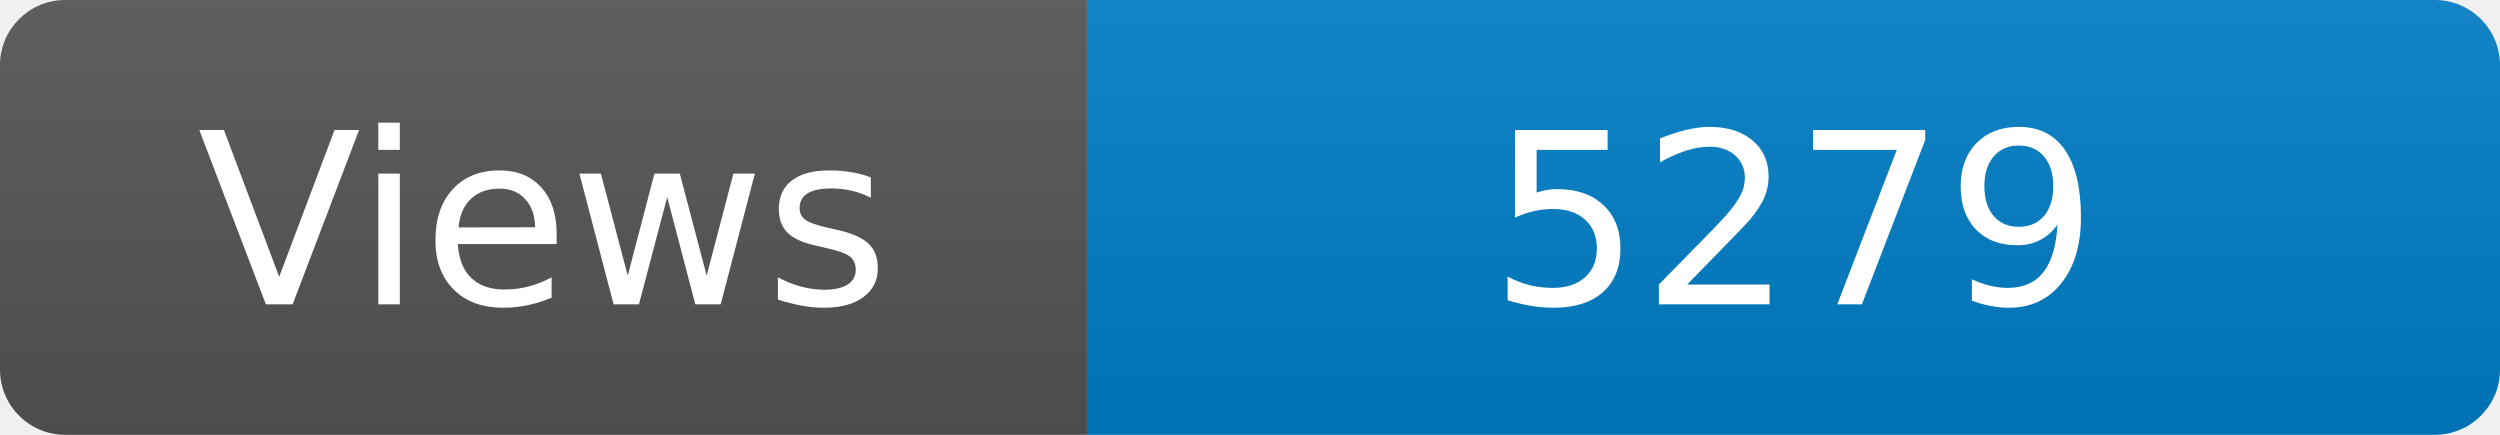
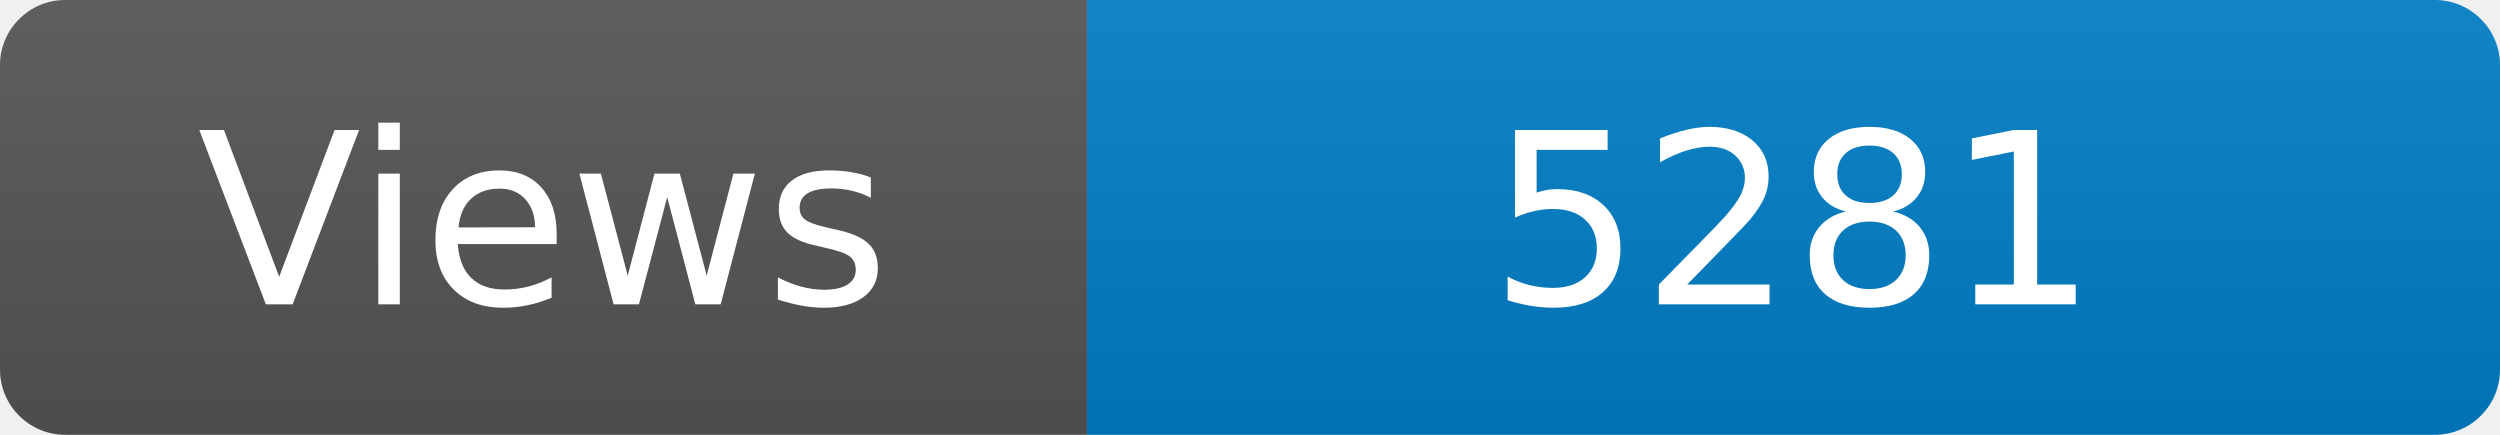
<svg xmlns="http://www.w3.org/2000/svg" width="115" height="20" role="img" aria-label="Maintained?: yes">
  <linearGradient id="s" x2="0" y2="100%">
    <stop offset="0" stop-color="#bbb" stop-opacity=".1" />
    <stop offset="1" stop-opacity=".1" />
  </linearGradient>
  <clipPath id="r">
    <rect width="115" height="20" rx="3" fill="#fff" />
  </clipPath>
  <g clip-path="url(#r)">
    <rect width="50" height="20" fill="#555" />
    <rect x="50" width="160" height="20" fill="#007ec6" />
    <rect width="115" height="20" fill="url(#s)" />
  </g>
  <g fill="#fff" text-anchor="middle" font-family="Verdana,Geneva,DejaVu Sans,sans-serif" font-size="110">
    <text x="250" y="140" transform="scale(.1)" fill="#fff">Views</text>
-     <text x="825" y="140" transform="scale(.1)" fill="#fff">5279</text>
+     <text x="825" y="140" transform="scale(.1)" fill="#fff">5281</text>
  </g>
</svg>
